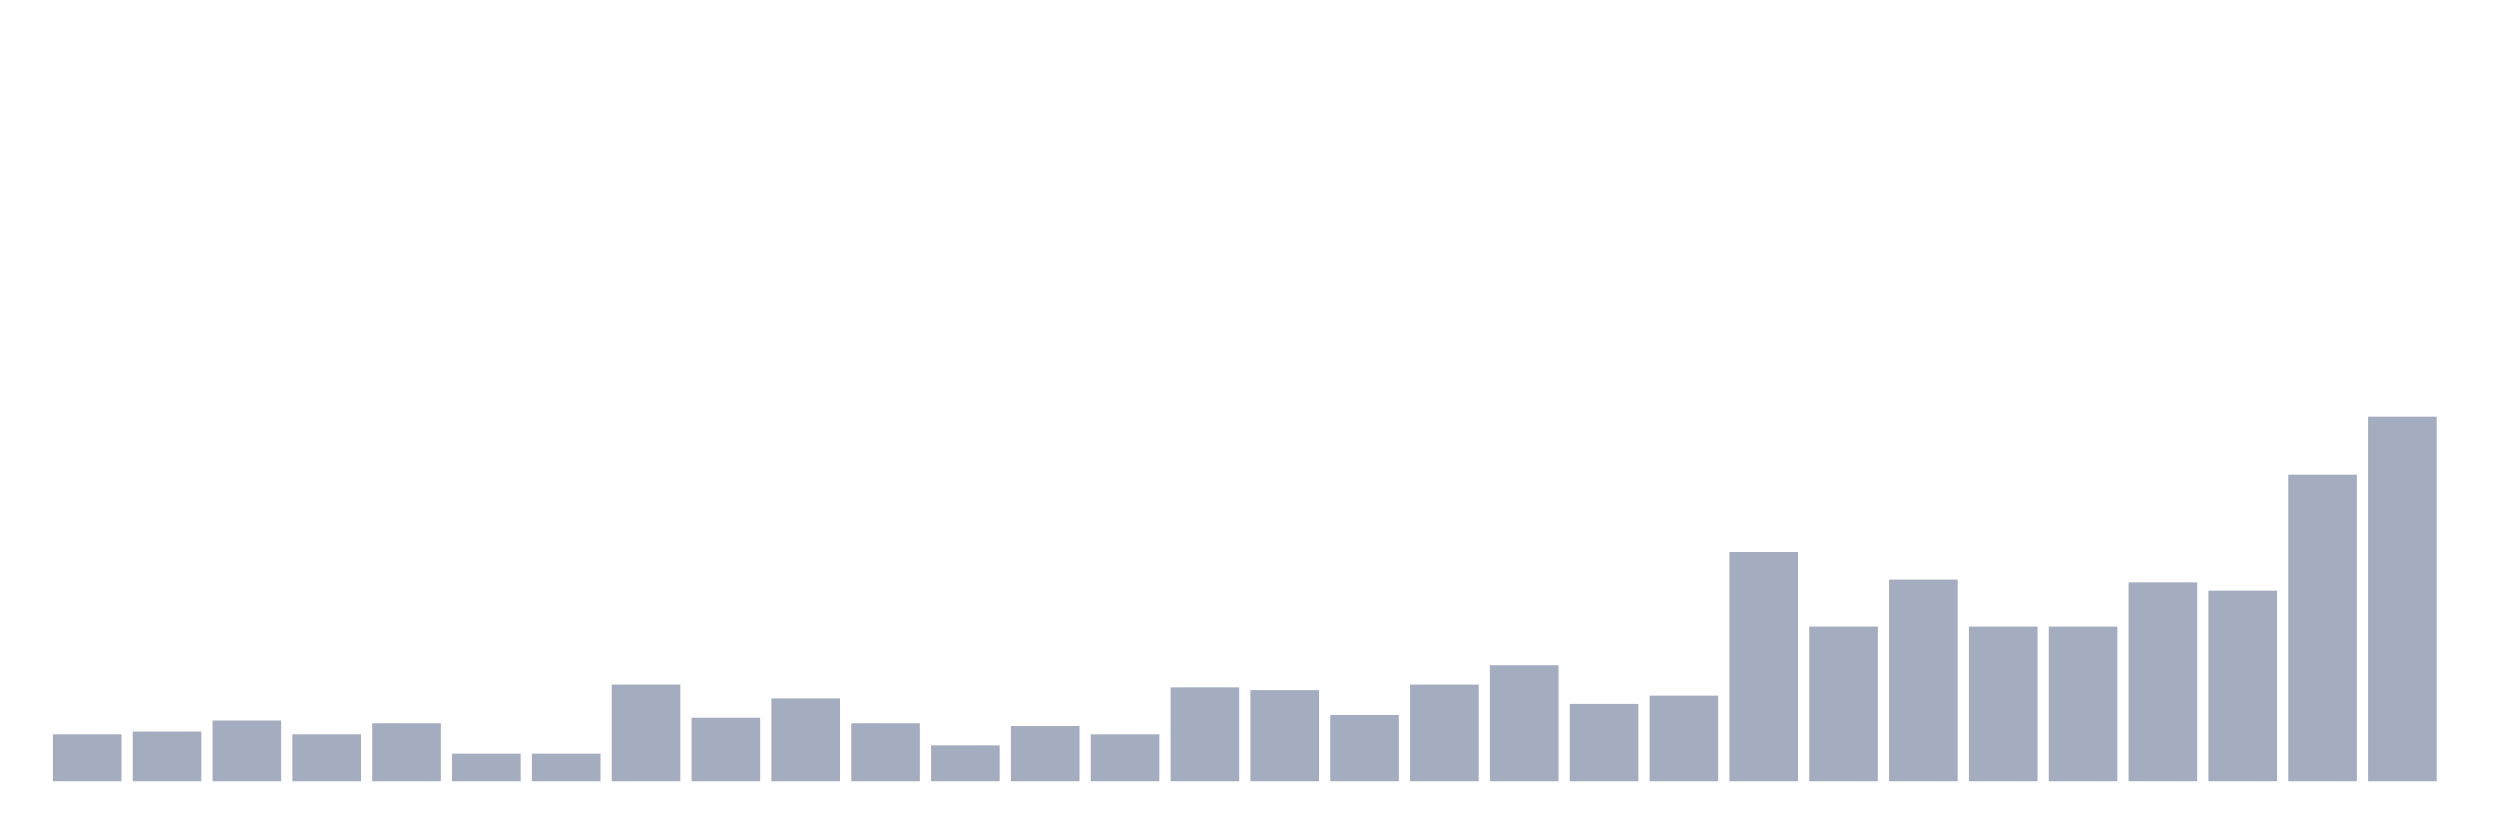
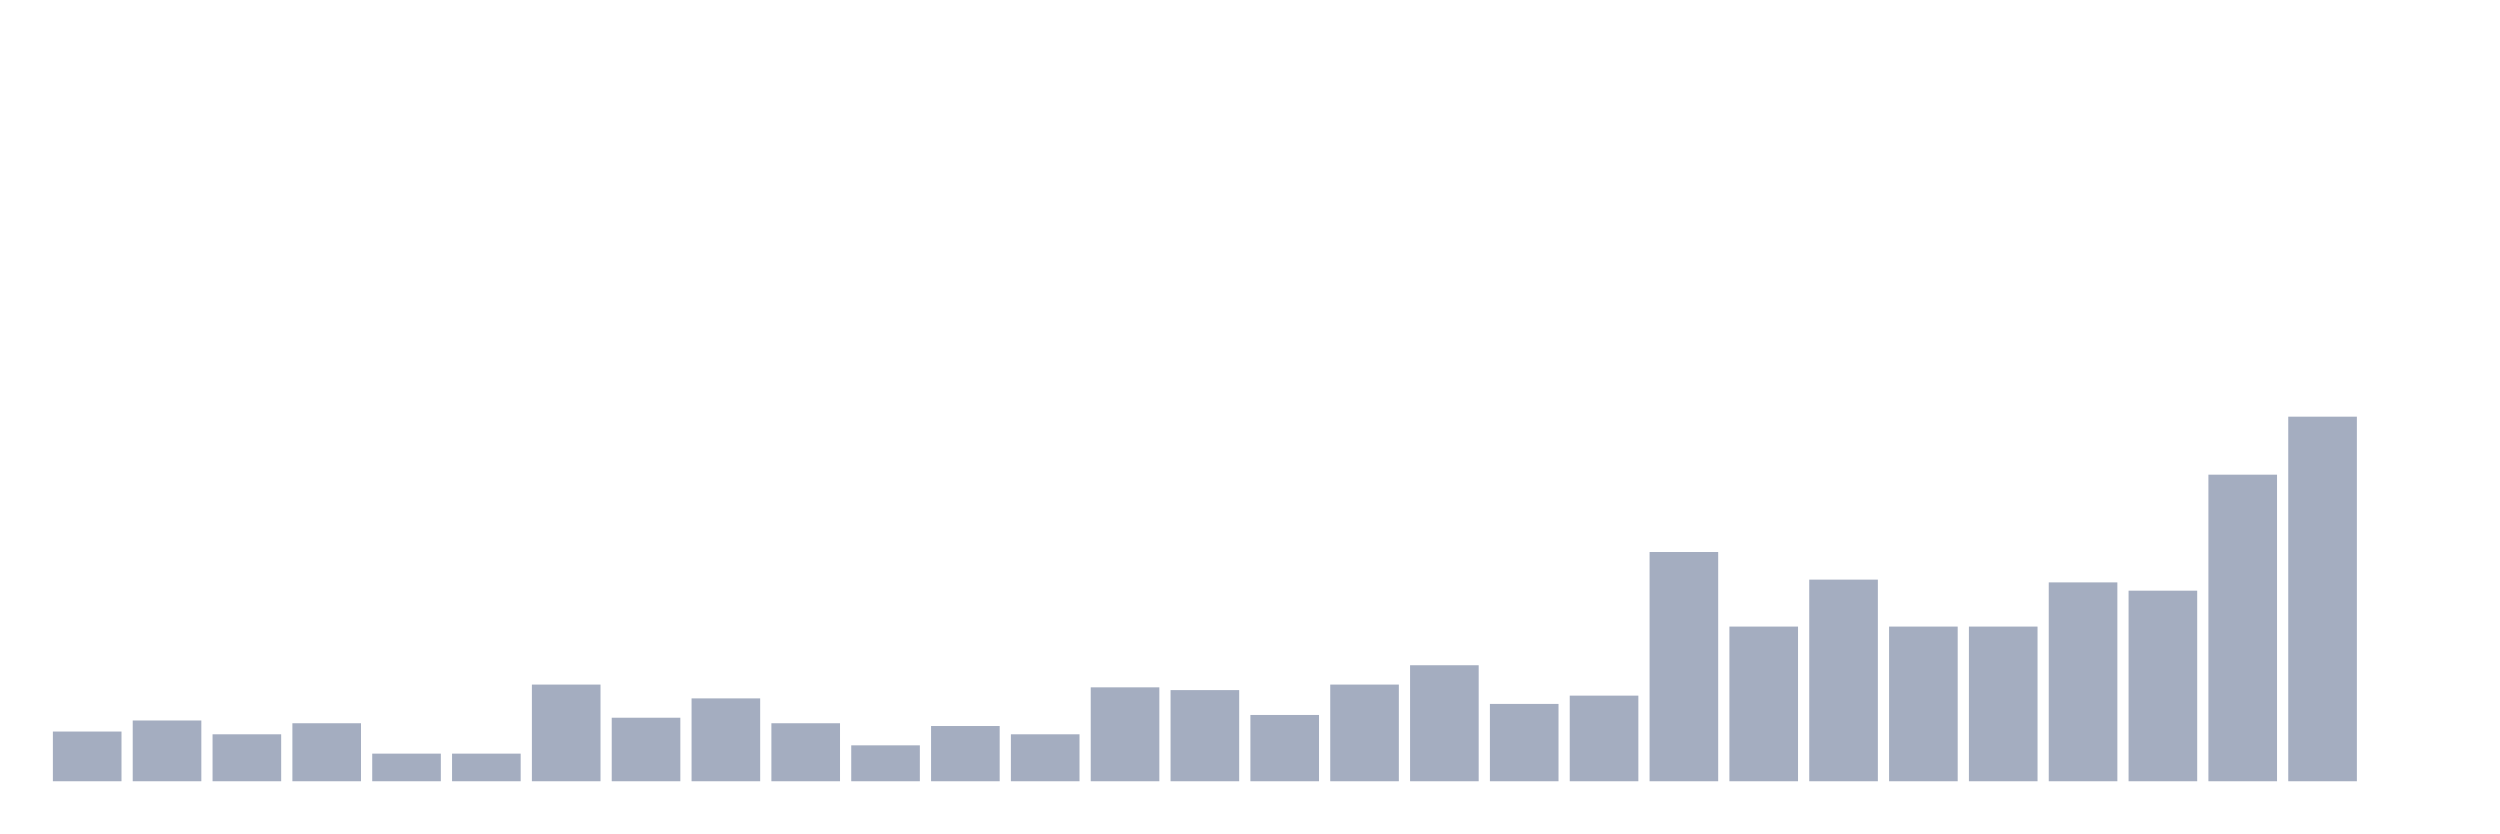
<svg xmlns="http://www.w3.org/2000/svg" viewBox="0 0 480 160">
  <g transform="translate(10,10)">
-     <rect class="bar" x="0.153" width="13.175" y="130.985" height="9.015" fill="rgb(164,173,192)" />
-     <rect class="bar" x="15.482" width="13.175" y="130.455" height="9.545" fill="rgb(164,173,192)" />
-     <rect class="bar" x="30.81" width="13.175" y="128.333" height="11.667" fill="rgb(164,173,192)" />
-     <rect class="bar" x="46.138" width="13.175" y="130.985" height="9.015" fill="rgb(164,173,192)" />
-     <rect class="bar" x="61.466" width="13.175" y="128.864" height="11.136" fill="rgb(164,173,192)" />
+     <rect class="bar" x="0.153" width="13.175" y="130.455" height="9.545" fill="rgb(164,173,192)" />
+     <rect class="bar" x="15.482" width="13.175" y="128.333" height="11.667" fill="rgb(164,173,192)" />
+     <rect class="bar" x="30.81" width="13.175" y="130.985" height="9.015" fill="rgb(164,173,192)" />
+     <rect class="bar" x="46.138" width="13.175" y="128.864" height="11.136" fill="rgb(164,173,192)" />
+     <rect class="bar" x="61.466" width="13.175" y="134.697" height="5.303" fill="rgb(164,173,192)" />
    <rect class="bar" x="76.794" width="13.175" y="134.697" height="5.303" fill="rgb(164,173,192)" />
-     <rect class="bar" x="92.123" width="13.175" y="134.697" height="5.303" fill="rgb(164,173,192)" />
-     <rect class="bar" x="107.451" width="13.175" y="121.439" height="18.561" fill="rgb(164,173,192)" />
-     <rect class="bar" x="122.779" width="13.175" y="127.803" height="12.197" fill="rgb(164,173,192)" />
-     <rect class="bar" x="138.107" width="13.175" y="124.091" height="15.909" fill="rgb(164,173,192)" />
-     <rect class="bar" x="153.436" width="13.175" y="128.864" height="11.136" fill="rgb(164,173,192)" />
-     <rect class="bar" x="168.764" width="13.175" y="133.106" height="6.894" fill="rgb(164,173,192)" />
-     <rect class="bar" x="184.092" width="13.175" y="129.394" height="10.606" fill="rgb(164,173,192)" />
-     <rect class="bar" x="199.42" width="13.175" y="130.985" height="9.015" fill="rgb(164,173,192)" />
-     <rect class="bar" x="214.748" width="13.175" y="121.97" height="18.03" fill="rgb(164,173,192)" />
-     <rect class="bar" x="230.077" width="13.175" y="122.5" height="17.5" fill="rgb(164,173,192)" />
-     <rect class="bar" x="245.405" width="13.175" y="127.273" height="12.727" fill="rgb(164,173,192)" />
-     <rect class="bar" x="260.733" width="13.175" y="121.439" height="18.561" fill="rgb(164,173,192)" />
-     <rect class="bar" x="276.061" width="13.175" y="117.727" height="22.273" fill="rgb(164,173,192)" />
-     <rect class="bar" x="291.39" width="13.175" y="125.152" height="14.848" fill="rgb(164,173,192)" />
-     <rect class="bar" x="306.718" width="13.175" y="123.561" height="16.439" fill="rgb(164,173,192)" />
-     <rect class="bar" x="322.046" width="13.175" y="95.985" height="44.015" fill="rgb(164,173,192)" />
-     <rect class="bar" x="337.374" width="13.175" y="110.303" height="29.697" fill="rgb(164,173,192)" />
-     <rect class="bar" x="352.702" width="13.175" y="101.288" height="38.712" fill="rgb(164,173,192)" />
+     <rect class="bar" x="92.123" width="13.175" y="121.439" height="18.561" fill="rgb(164,173,192)" />
+     <rect class="bar" x="107.451" width="13.175" y="127.803" height="12.197" fill="rgb(164,173,192)" />
+     <rect class="bar" x="122.779" width="13.175" y="124.091" height="15.909" fill="rgb(164,173,192)" />
+     <rect class="bar" x="138.107" width="13.175" y="128.864" height="11.136" fill="rgb(164,173,192)" />
+     <rect class="bar" x="153.436" width="13.175" y="133.106" height="6.894" fill="rgb(164,173,192)" />
+     <rect class="bar" x="168.764" width="13.175" y="129.394" height="10.606" fill="rgb(164,173,192)" />
+     <rect class="bar" x="184.092" width="13.175" y="130.985" height="9.015" fill="rgb(164,173,192)" />
+     <rect class="bar" x="199.42" width="13.175" y="121.97" height="18.03" fill="rgb(164,173,192)" />
+     <rect class="bar" x="214.748" width="13.175" y="122.5" height="17.5" fill="rgb(164,173,192)" />
+     <rect class="bar" x="230.077" width="13.175" y="127.273" height="12.727" fill="rgb(164,173,192)" />
+     <rect class="bar" x="245.405" width="13.175" y="121.439" height="18.561" fill="rgb(164,173,192)" />
+     <rect class="bar" x="260.733" width="13.175" y="117.727" height="22.273" fill="rgb(164,173,192)" />
+     <rect class="bar" x="276.061" width="13.175" y="125.152" height="14.848" fill="rgb(164,173,192)" />
+     <rect class="bar" x="291.39" width="13.175" y="123.561" height="16.439" fill="rgb(164,173,192)" />
+     <rect class="bar" x="306.718" width="13.175" y="95.985" height="44.015" fill="rgb(164,173,192)" />
+     <rect class="bar" x="322.046" width="13.175" y="110.303" height="29.697" fill="rgb(164,173,192)" />
+     <rect class="bar" x="337.374" width="13.175" y="101.288" height="38.712" fill="rgb(164,173,192)" />
+     <rect class="bar" x="352.702" width="13.175" y="110.303" height="29.697" fill="rgb(164,173,192)" />
    <rect class="bar" x="368.031" width="13.175" y="110.303" height="29.697" fill="rgb(164,173,192)" />
-     <rect class="bar" x="383.359" width="13.175" y="110.303" height="29.697" fill="rgb(164,173,192)" />
-     <rect class="bar" x="398.687" width="13.175" y="101.818" height="38.182" fill="rgb(164,173,192)" />
-     <rect class="bar" x="414.015" width="13.175" y="103.409" height="36.591" fill="rgb(164,173,192)" />
-     <rect class="bar" x="429.344" width="13.175" y="81.136" height="58.864" fill="rgb(164,173,192)" />
-     <rect class="bar" x="444.672" width="13.175" y="70" height="70" fill="rgb(164,173,192)" />
+     <rect class="bar" x="383.359" width="13.175" y="101.818" height="38.182" fill="rgb(164,173,192)" />
+     <rect class="bar" x="398.687" width="13.175" y="103.409" height="36.591" fill="rgb(164,173,192)" />
+     <rect class="bar" x="414.015" width="13.175" y="81.136" height="58.864" fill="rgb(164,173,192)" />
+     <rect class="bar" x="429.344" width="13.175" y="70" height="70" fill="rgb(164,173,192)" />
+     <rect class="bar" x="444.672" width="13.175" y="140" height="0" fill="rgb(164,173,192)" />
  </g>
</svg>
